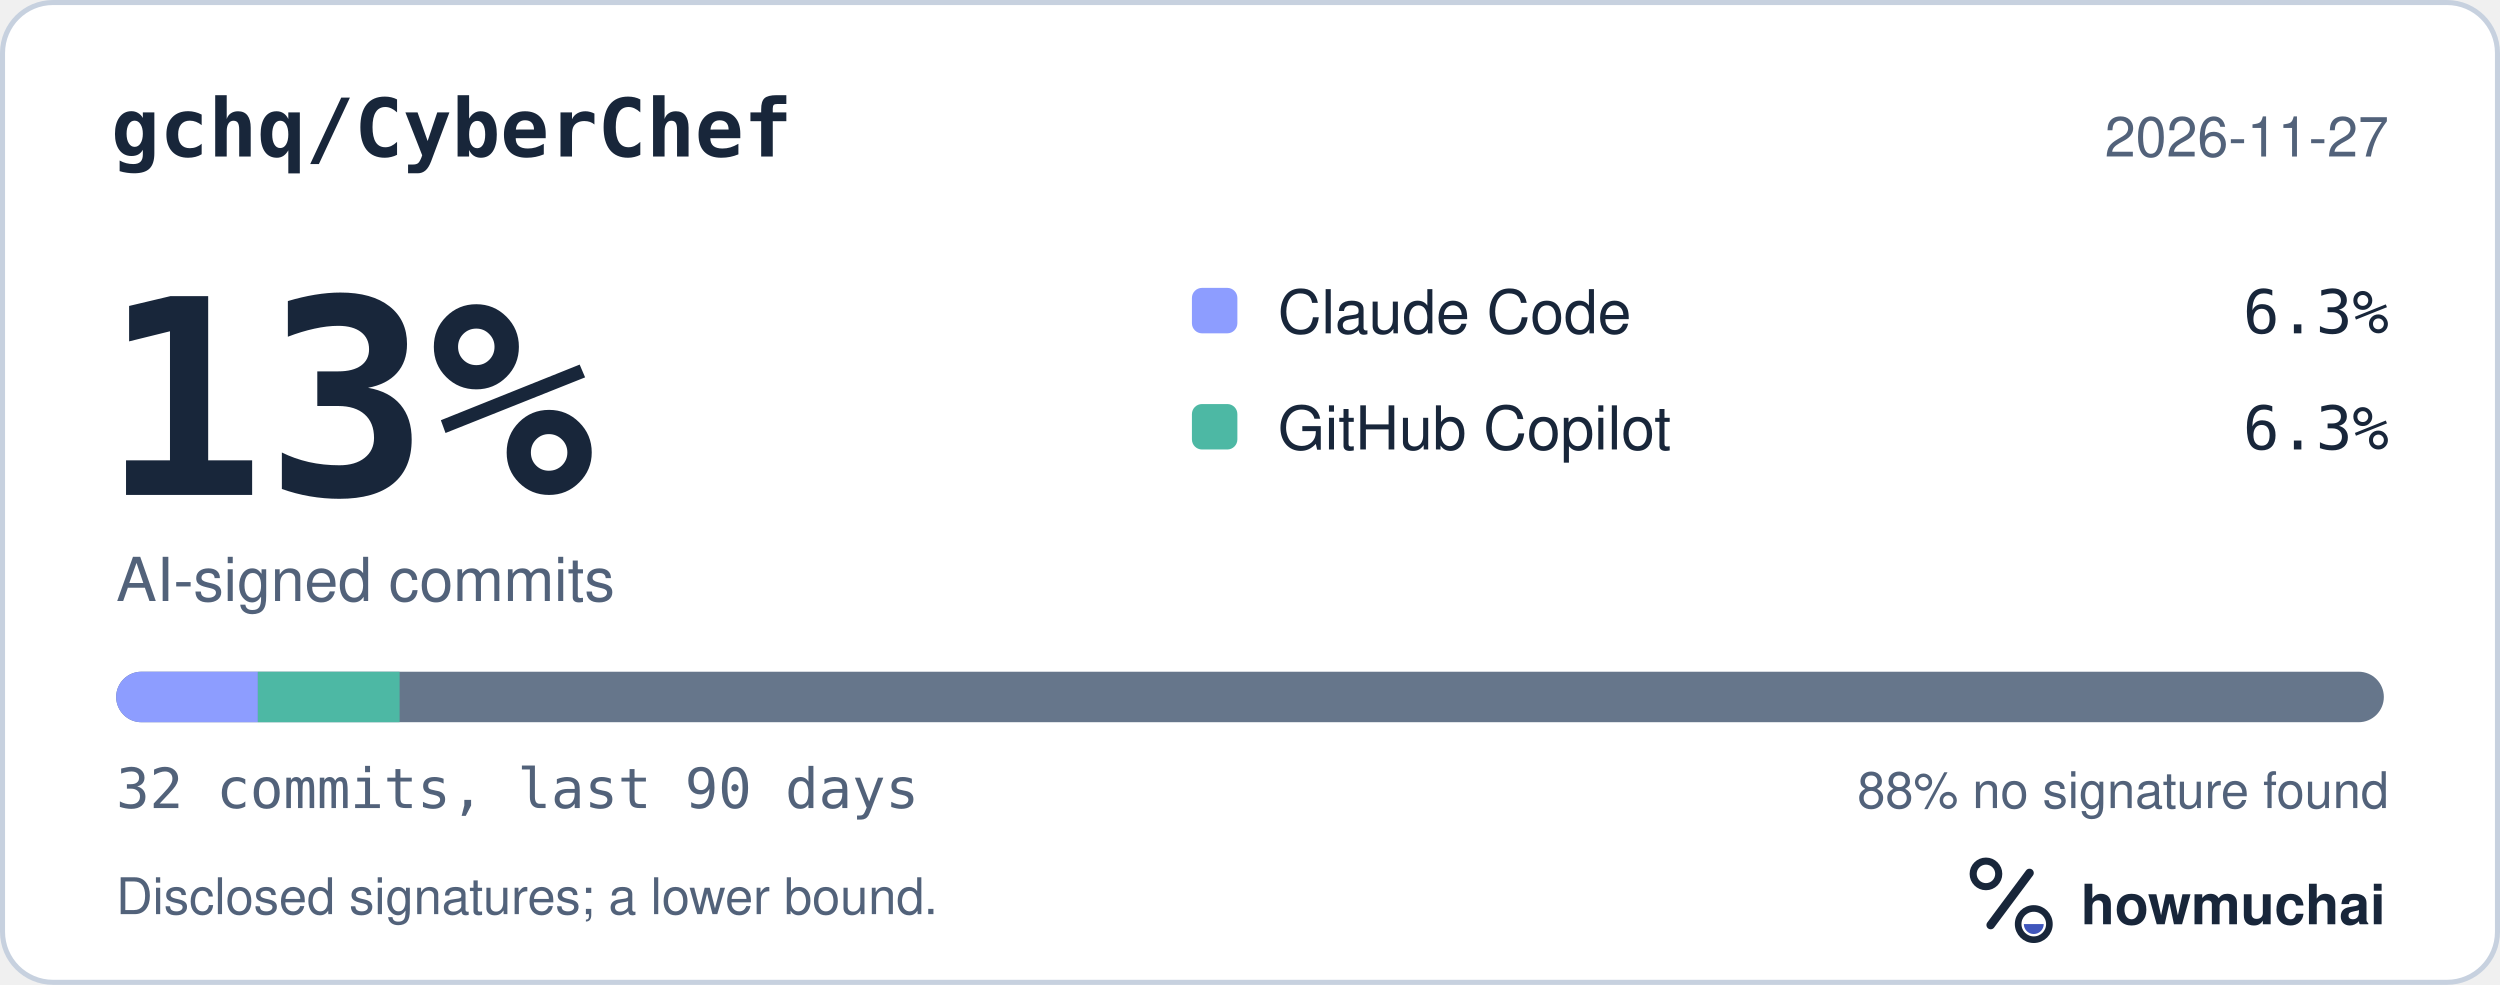
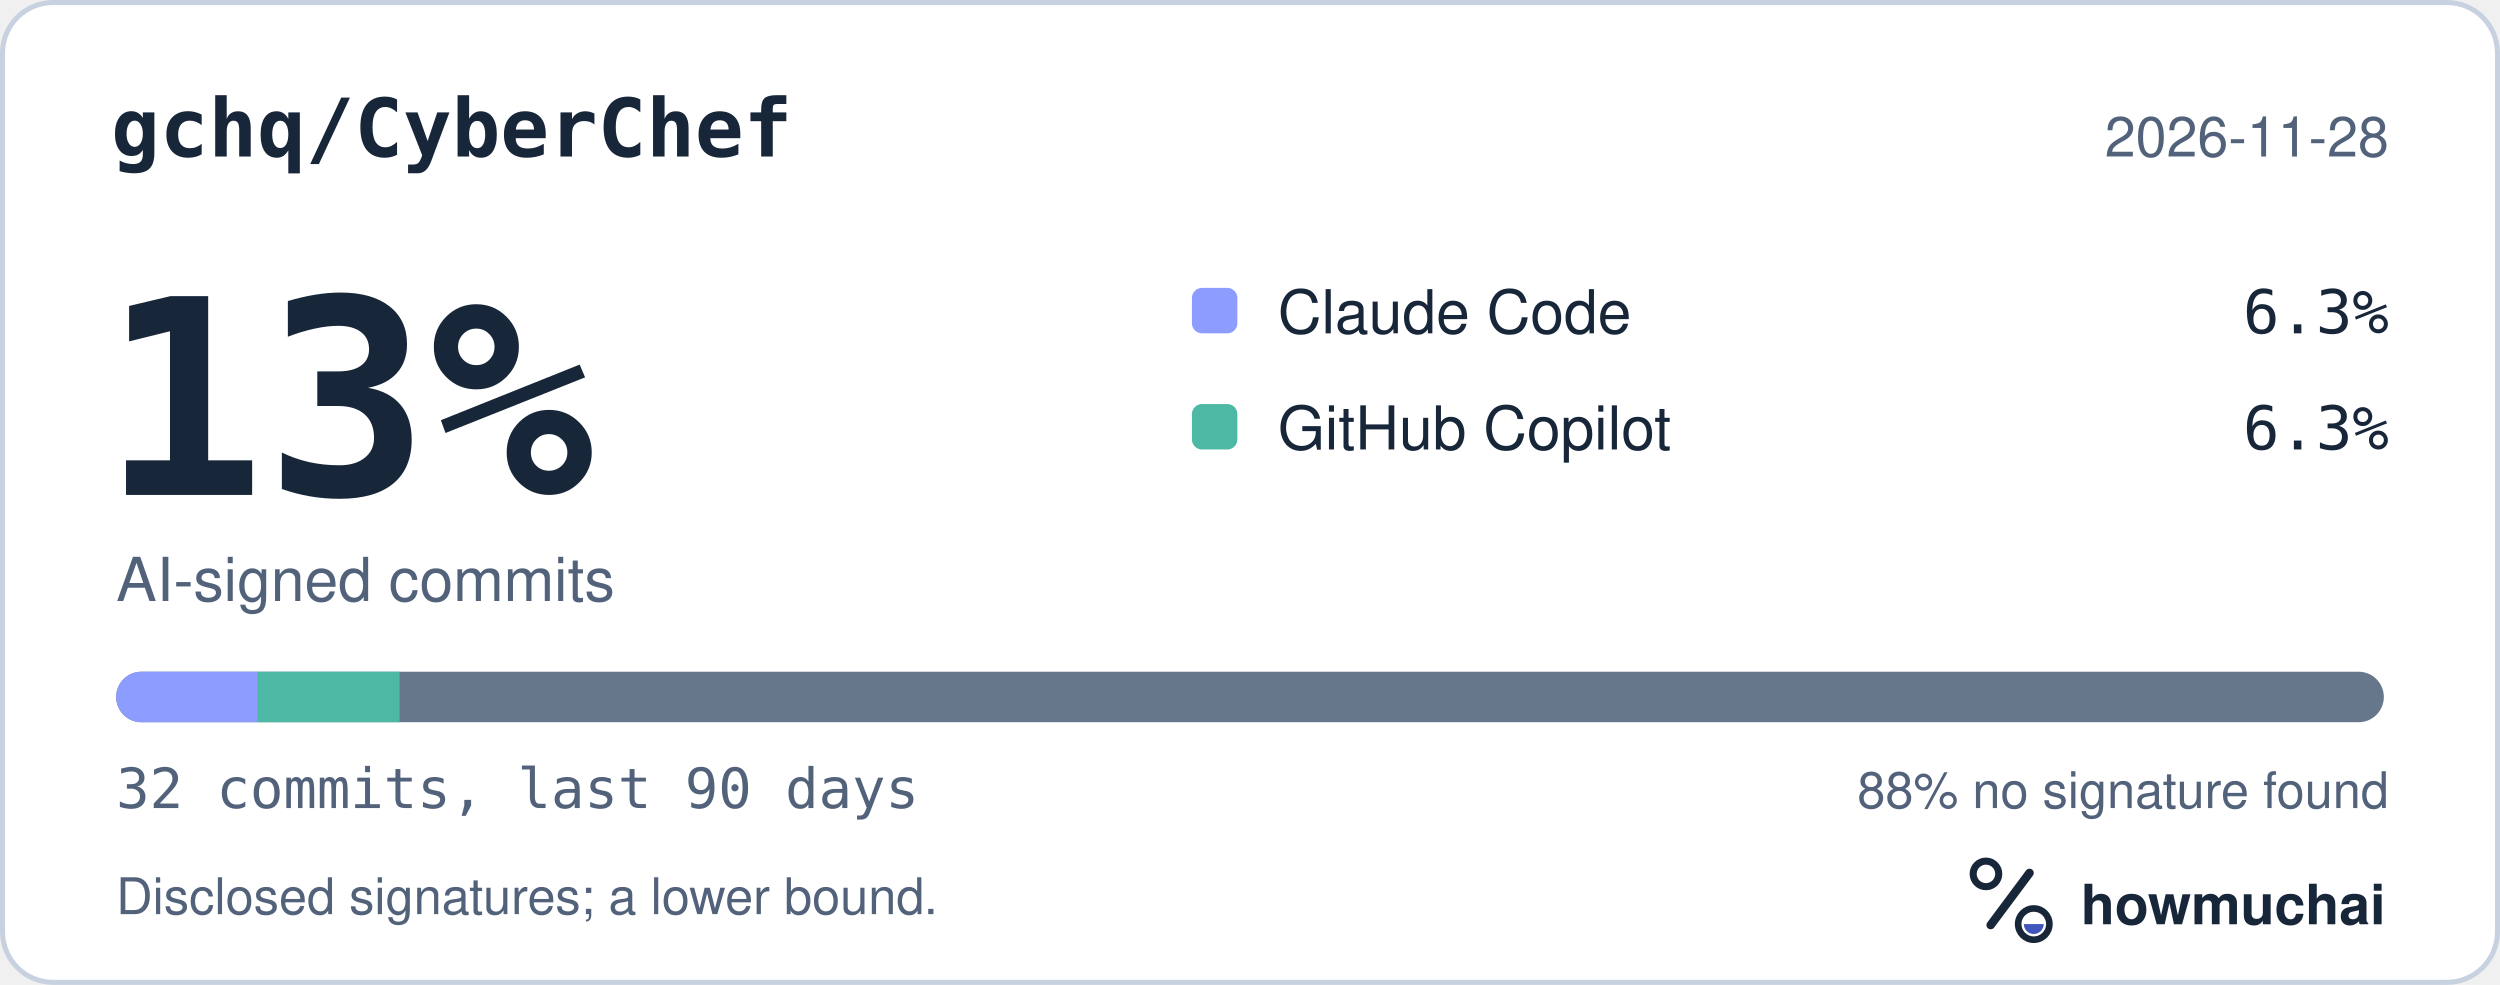
<svg xmlns="http://www.w3.org/2000/svg" width="495" height="195" viewBox="0 0 495 195" role="img" aria-labelledby="hm-t hm-d">
  <rect x="0.5" y="0.5" width="494" height="194" rx="10" fill="#FFFFFF" stroke="#C7D1DF" />
  <text x="22" y="31" fill="#18263A" font-family="ui-monospace, SF Mono, Menlo, Consolas, IBM Plex Mono, monospace" font-size="16" font-weight="600">gchq/CyberChef</text>
-   <text x="473" y="31" fill="#52627A" font-family="-apple-system, BlinkMacSystemFont, Segoe UI, Helvetica, Arial, Fira Sans, sans-serif" font-size="11" text-anchor="end">2026-11-27</text>
+   <text x="473" y="31" fill="#52627A" font-family="-apple-system, BlinkMacSystemFont, Segoe UI, Helvetica, Arial, Fira Sans, sans-serif" font-size="11" text-anchor="end">2026-11-28</text>
  <text x="20" y="98" fill="#18263A" font-family="ui-monospace, SF Mono, Menlo, Consolas, IBM Plex Mono, monospace" font-size="54" font-weight="700">13%</text>
  <text x="23" y="119" fill="#52627A" font-family="-apple-system, BlinkMacSystemFont, Segoe UI, Helvetica, Arial, Fira Sans, sans-serif" font-size="12">AI-signed commits</text>
  <rect x="236" y="57" width="9" height="9" rx="2" fill="#8D9DFF" />
  <text x="253" y="66" fill="#18263A" font-family="-apple-system, BlinkMacSystemFont, Segoe UI, Helvetica, Arial, Fira Sans, sans-serif" font-size="12">Claude Code</text>
  <text x="473" y="66" fill="#18263A" font-family="ui-monospace, SF Mono, Menlo, Consolas, IBM Plex Mono, monospace" font-size="12" text-anchor="end">6.3%</text>
  <rect x="236" y="80" width="9" height="9" rx="2" fill="#4DB8A4" />
  <text x="253" y="89" fill="#18263A" font-family="-apple-system, BlinkMacSystemFont, Segoe UI, Helvetica, Arial, Fira Sans, sans-serif" font-size="12">GitHub Copilot</text>
  <text x="473" y="89" fill="#18263A" font-family="ui-monospace, SF Mono, Menlo, Consolas, IBM Plex Mono, monospace" font-size="12" text-anchor="end">6.3%</text>
  <defs>
    <clipPath id="hm-bar">
      <rect x="23" y="133" width="449" height="10" rx="5" />
    </clipPath>
  </defs>
  <rect x="23" y="133" width="449" height="10" rx="5" fill="#66768B" />
  <g clip-path="url(#hm-bar)">
    <rect x="23.00" y="133" width="28.06" height="10" fill="#8D9DFF" />
    <rect x="51.06" y="133" width="28.06" height="10" fill="#4DB8A4" />
  </g>
  <text x="23" y="160" fill="#52627A" font-family="ui-monospace, SF Mono, Menlo, Consolas, IBM Plex Mono, monospace" font-size="11">32 commits, last 90 days</text>
  <text x="473" y="160" fill="#52627A" font-family="-apple-system, BlinkMacSystemFont, Segoe UI, Helvetica, Arial, Fira Sans, sans-serif" font-size="10" text-anchor="end">88% no signature found</text>
  <text x="23" y="181" fill="#52627A" font-family="-apple-system, BlinkMacSystemFont, Segoe UI, Helvetica, Arial, Fira Sans, sans-serif" font-size="10">Disclosed signatures; a lower bound.</text>
  <g transform="translate(386 166) scale(0.046875)">
    <circle cx="154" cy="150" r="54" fill="none" stroke="#18263A" stroke-width="30" />
    <path d="M174 366 338 146" fill="none" stroke="#18263A" stroke-width="36" stroke-linecap="round" />
    <circle cx="356" cy="362" r="66" fill="none" stroke="#18263A" stroke-width="28" />
    <path d="M314 362a42 42 0 0 0 84 0Z" fill="#4056BC" />
  </g>
  <text x="412" y="183" fill="#18263A" font-family="-apple-system, BlinkMacSystemFont, Segoe UI, Helvetica, Arial, Fira Sans, sans-serif" font-size="11" font-weight="650">howmuchai</text>
</svg>
